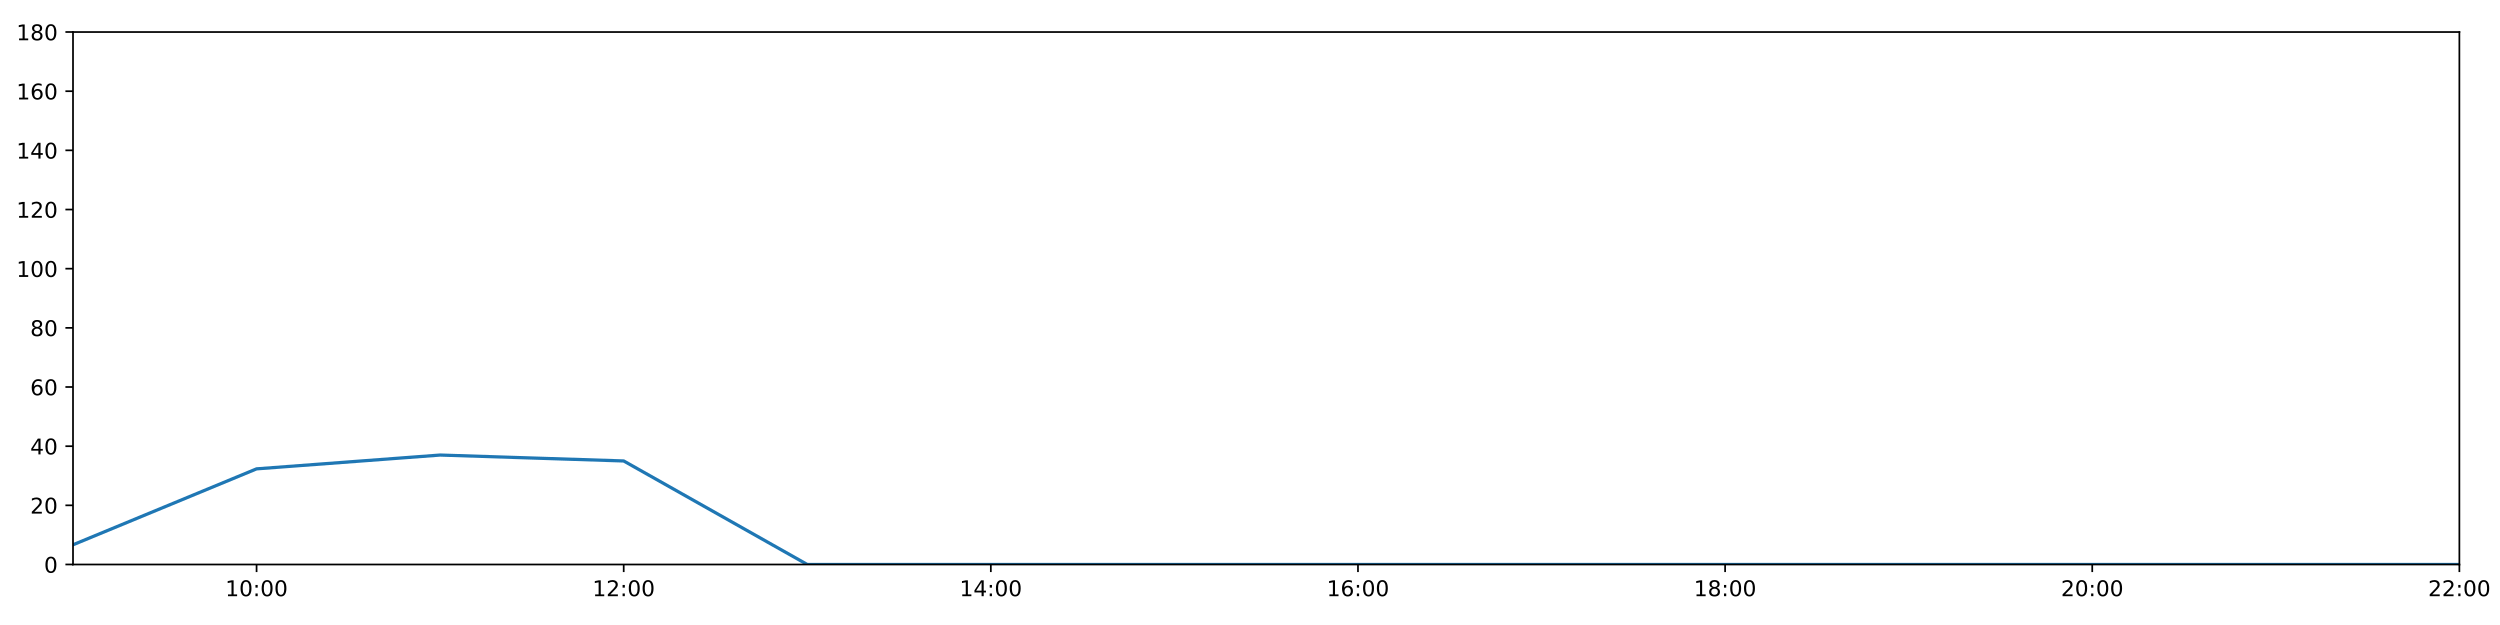
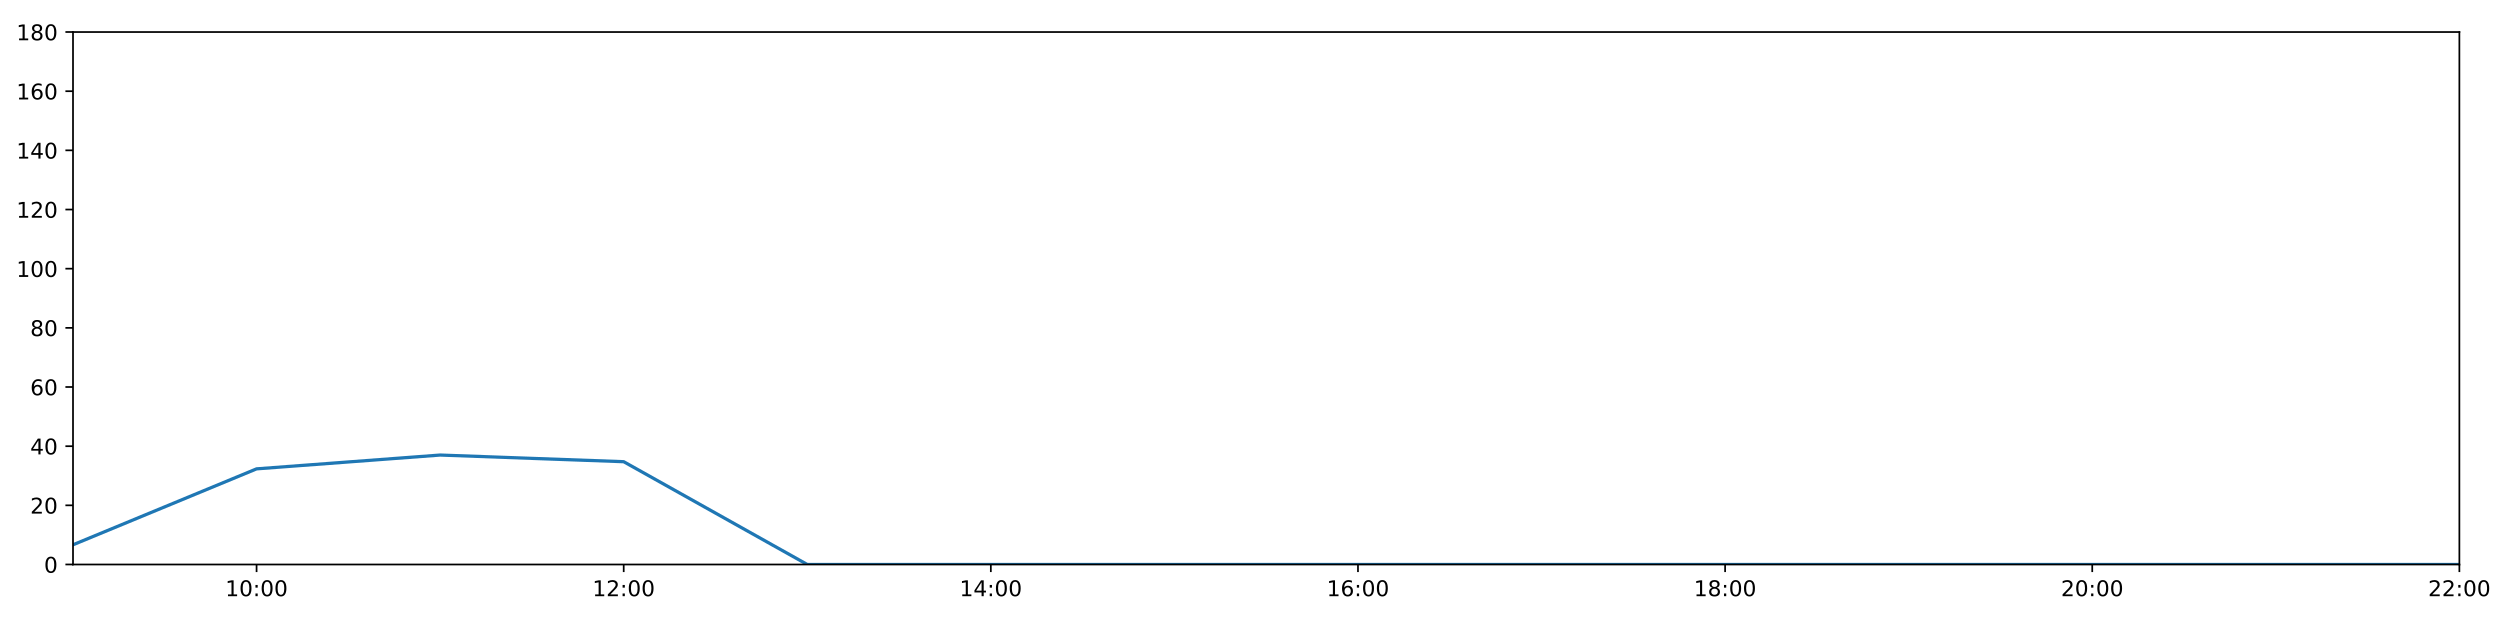
<svg xmlns="http://www.w3.org/2000/svg" xmlns:xlink="http://www.w3.org/1999/xlink" height="288pt" version="1.1" viewBox="0 0 1152 288" width="1152pt">
  <defs>
    <style type="text/css">
*{stroke-linecap:butt;stroke-linejoin:round;}
  </style>
  </defs>
  <g id="figure_1">
    <g id="patch_1">
      <path d="M 0 288  L 1152 288  L 1152 0  L 0 0  z " style="fill:#ffffff;" />
    </g>
    <g id="axes_1">
      <g id="patch_2">
        <path d="M 33.64 260.12  L 1133.28 260.12  L 1133.28 14.76  L 33.64 14.76  z " style="fill:#ffffff;" />
      </g>
      <g id="matplotlib.axis_1">
        <g id="xtick_1">
          <g id="line2d_1">
            <defs>
-               <path d="M 0 0  L 0 3.5  " id="m81e295abbe" style="stroke:#000000;stroke-width:0.8;" />
-             </defs>
-             <g>
-               <use style="stroke:#000000;stroke-width:0.8;" x="118.228" xlink:href="#m81e295abbe" y="260.12" />
+               <path d="M 0 0  L 0 3.5  " id="mb257335b45" style="stroke:#000000;stroke-width:0.8;" />
+             </defs>
+             <g>
+               <use style="stroke:#000000;stroke-width:0.8;" x="118.228" xlink:href="#mb257335b45" y="260.12" />
            </g>
          </g>
          <g id="text_1">
            <defs>
              <path d="M 12.406 8.297  L 28.516 8.297  L 28.516 63.922  L 10.984 60.406  L 10.984 69.391  L 28.422 72.906  L 38.281 72.906  L 38.281 8.297  L 54.391 8.297  L 54.391 0  L 12.406 0  z " id="DejaVuSans-49" />
              <path d="M 31.781 66.406  Q 24.172 66.406 20.328 58.906  Q 16.5 51.422 16.5 36.375  Q 16.5 21.391 20.328 13.891  Q 24.172 6.391 31.781 6.391  Q 39.453 6.391 43.281 13.891  Q 47.125 21.391 47.125 36.375  Q 47.125 51.422 43.281 58.906  Q 39.453 66.406 31.781 66.406  z M 31.781 74.219  Q 44.047 74.219 50.516 64.516  Q 56.984 54.828 56.984 36.375  Q 56.984 17.969 50.516 8.266  Q 44.047 -1.422 31.781 -1.422  Q 19.531 -1.422 13.062 8.266  Q 6.594 17.969 6.594 36.375  Q 6.594 54.828 13.062 64.516  Q 19.531 74.219 31.781 74.219  z " id="DejaVuSans-48" />
              <path d="M 11.719 12.406  L 22.016 12.406  L 22.016 0  L 11.719 0  z M 11.719 51.703  L 22.016 51.703  L 22.016 39.312  L 11.719 39.312  z " id="DejaVuSans-58" />
            </defs>
            <g transform="translate(103.8183 274.7184)scale(0.1 -0.1)">
              <use xlink:href="#DejaVuSans-49" />
              <use x="63.623" xlink:href="#DejaVuSans-48" />
              <use x="127.246" xlink:href="#DejaVuSans-58" />
              <use x="160.938" xlink:href="#DejaVuSans-48" />
              <use x="224.561" xlink:href="#DejaVuSans-48" />
            </g>
          </g>
        </g>
        <g id="xtick_2">
          <g id="line2d_2">
            <g>
-               <use style="stroke:#000000;stroke-width:0.8;" x="287.403" xlink:href="#m81e295abbe" y="260.12" />
+               <use style="stroke:#000000;stroke-width:0.8;" x="287.403" xlink:href="#mb257335b45" y="260.12" />
            </g>
          </g>
          <g id="text_2">
            <defs>
              <path d="M 19.188 8.297  L 53.609 8.297  L 53.609 0  L 7.328 0  L 7.328 8.297  Q 12.938 14.109 22.625 23.891  Q 32.328 33.688 34.812 36.531  Q 39.547 41.844 41.422 45.531  Q 43.312 49.219 43.312 52.781  Q 43.312 58.594 39.234 62.25  Q 35.156 65.922 28.609 65.922  Q 23.969 65.922 18.812 64.312  Q 13.672 62.703 7.812 59.422  L 7.812 69.391  Q 13.766 71.781 18.938 73  Q 24.125 74.219 28.422 74.219  Q 39.75 74.219 46.484 68.547  Q 53.219 62.891 53.219 53.422  Q 53.219 48.922 51.531 44.891  Q 49.859 40.875 45.406 35.406  Q 44.188 33.984 37.641 27.219  Q 31.109 20.453 19.188 8.297  z " id="DejaVuSans-50" />
            </defs>
            <g transform="translate(272.9937 274.7184)scale(0.1 -0.1)">
              <use xlink:href="#DejaVuSans-49" />
              <use x="63.623" xlink:href="#DejaVuSans-50" />
              <use x="127.246" xlink:href="#DejaVuSans-58" />
              <use x="160.938" xlink:href="#DejaVuSans-48" />
              <use x="224.561" xlink:href="#DejaVuSans-48" />
            </g>
          </g>
        </g>
        <g id="xtick_3">
          <g id="line2d_3">
            <g>
-               <use style="stroke:#000000;stroke-width:0.8;" x="456.578" xlink:href="#m81e295abbe" y="260.12" />
+               <use style="stroke:#000000;stroke-width:0.8;" x="456.578" xlink:href="#mb257335b45" y="260.12" />
            </g>
          </g>
          <g id="text_3">
            <defs>
              <path d="M 37.797 64.312  L 12.891 25.391  L 37.797 25.391  z M 35.203 72.906  L 47.609 72.906  L 47.609 25.391  L 58.016 25.391  L 58.016 17.188  L 47.609 17.188  L 47.609 0  L 37.797 0  L 37.797 17.188  L 4.891 17.188  L 4.891 26.703  z " id="DejaVuSans-52" />
            </defs>
            <g transform="translate(442.1691 274.7184)scale(0.1 -0.1)">
              <use xlink:href="#DejaVuSans-49" />
              <use x="63.623" xlink:href="#DejaVuSans-52" />
              <use x="127.246" xlink:href="#DejaVuSans-58" />
              <use x="160.938" xlink:href="#DejaVuSans-48" />
              <use x="224.561" xlink:href="#DejaVuSans-48" />
            </g>
          </g>
        </g>
        <g id="xtick_4">
          <g id="line2d_4">
            <g>
-               <use style="stroke:#000000;stroke-width:0.8;" x="625.754" xlink:href="#m81e295abbe" y="260.12" />
+               <use style="stroke:#000000;stroke-width:0.8;" x="625.754" xlink:href="#mb257335b45" y="260.12" />
            </g>
          </g>
          <g id="text_4">
            <defs>
              <path d="M 33.016 40.375  Q 26.375 40.375 22.484 35.828  Q 18.609 31.297 18.609 23.391  Q 18.609 15.531 22.484 10.953  Q 26.375 6.391 33.016 6.391  Q 39.656 6.391 43.531 10.953  Q 47.406 15.531 47.406 23.391  Q 47.406 31.297 43.531 35.828  Q 39.656 40.375 33.016 40.375  z M 52.594 71.297  L 52.594 62.312  Q 48.875 64.062 45.094 64.984  Q 41.312 65.922 37.594 65.922  Q 27.828 65.922 22.672 59.328  Q 17.531 52.734 16.797 39.406  Q 19.672 43.656 24.016 45.922  Q 28.375 48.188 33.594 48.188  Q 44.578 48.188 50.953 41.516  Q 57.328 34.859 57.328 23.391  Q 57.328 12.156 50.688 5.359  Q 44.047 -1.422 33.016 -1.422  Q 20.359 -1.422 13.672 8.266  Q 6.984 17.969 6.984 36.375  Q 6.984 53.656 15.188 63.938  Q 23.391 74.219 37.203 74.219  Q 40.922 74.219 44.703 73.484  Q 48.484 72.75 52.594 71.297  z " id="DejaVuSans-54" />
            </defs>
            <g transform="translate(611.3445 274.7184)scale(0.1 -0.1)">
              <use xlink:href="#DejaVuSans-49" />
              <use x="63.623" xlink:href="#DejaVuSans-54" />
              <use x="127.246" xlink:href="#DejaVuSans-58" />
              <use x="160.938" xlink:href="#DejaVuSans-48" />
              <use x="224.561" xlink:href="#DejaVuSans-48" />
            </g>
          </g>
        </g>
        <g id="xtick_5">
          <g id="line2d_5">
            <g>
-               <use style="stroke:#000000;stroke-width:0.8;" x="794.929" xlink:href="#m81e295abbe" y="260.12" />
+               <use style="stroke:#000000;stroke-width:0.8;" x="794.929" xlink:href="#mb257335b45" y="260.12" />
            </g>
          </g>
          <g id="text_5">
            <defs>
              <path d="M 31.781 34.625  Q 24.75 34.625 20.719 30.859  Q 16.703 27.094 16.703 20.516  Q 16.703 13.922 20.719 10.156  Q 24.75 6.391 31.781 6.391  Q 38.812 6.391 42.859 10.172  Q 46.922 13.969 46.922 20.516  Q 46.922 27.094 42.891 30.859  Q 38.875 34.625 31.781 34.625  z M 21.922 38.812  Q 15.578 40.375 12.031 44.719  Q 8.5 49.078 8.5 55.328  Q 8.5 64.062 14.719 69.141  Q 20.953 74.219 31.781 74.219  Q 42.672 74.219 48.875 69.141  Q 55.078 64.062 55.078 55.328  Q 55.078 49.078 51.531 44.719  Q 48 40.375 41.703 38.812  Q 48.828 37.156 52.797 32.312  Q 56.781 27.484 56.781 20.516  Q 56.781 9.906 50.312 4.234  Q 43.844 -1.422 31.781 -1.422  Q 19.734 -1.422 13.25 4.234  Q 6.781 9.906 6.781 20.516  Q 6.781 27.484 10.781 32.312  Q 14.797 37.156 21.922 38.812  z M 18.312 54.391  Q 18.312 48.734 21.844 45.562  Q 25.391 42.391 31.781 42.391  Q 38.141 42.391 41.719 45.562  Q 45.312 48.734 45.312 54.391  Q 45.312 60.062 41.719 63.234  Q 38.141 66.406 31.781 66.406  Q 25.391 66.406 21.844 63.234  Q 18.312 60.062 18.312 54.391  z " id="DejaVuSans-56" />
            </defs>
            <g transform="translate(780.5199 274.7184)scale(0.1 -0.1)">
              <use xlink:href="#DejaVuSans-49" />
              <use x="63.623" xlink:href="#DejaVuSans-56" />
              <use x="127.246" xlink:href="#DejaVuSans-58" />
              <use x="160.938" xlink:href="#DejaVuSans-48" />
              <use x="224.561" xlink:href="#DejaVuSans-48" />
            </g>
          </g>
        </g>
        <g id="xtick_6">
          <g id="line2d_6">
            <g>
-               <use style="stroke:#000000;stroke-width:0.8;" x="964.105" xlink:href="#m81e295abbe" y="260.12" />
+               <use style="stroke:#000000;stroke-width:0.8;" x="964.105" xlink:href="#mb257335b45" y="260.12" />
            </g>
          </g>
          <g id="text_6">
            <g transform="translate(949.6952 274.7184)scale(0.1 -0.1)">
              <use xlink:href="#DejaVuSans-50" />
              <use x="63.623" xlink:href="#DejaVuSans-48" />
              <use x="127.246" xlink:href="#DejaVuSans-58" />
              <use x="160.938" xlink:href="#DejaVuSans-48" />
              <use x="224.561" xlink:href="#DejaVuSans-48" />
            </g>
          </g>
        </g>
        <g id="xtick_7">
          <g id="line2d_7">
            <g>
-               <use style="stroke:#000000;stroke-width:0.8;" x="1133.28" xlink:href="#m81e295abbe" y="260.12" />
+               <use style="stroke:#000000;stroke-width:0.8;" x="1133.28" xlink:href="#mb257335b45" y="260.12" />
            </g>
          </g>
          <g id="text_7">
            <g transform="translate(1118.871 274.7184)scale(0.1 -0.1)">
              <use xlink:href="#DejaVuSans-50" />
              <use x="63.623" xlink:href="#DejaVuSans-50" />
              <use x="127.246" xlink:href="#DejaVuSans-58" />
              <use x="160.938" xlink:href="#DejaVuSans-48" />
              <use x="224.561" xlink:href="#DejaVuSans-48" />
            </g>
          </g>
        </g>
      </g>
      <g id="matplotlib.axis_2">
        <g id="ytick_1">
          <g id="line2d_8">
            <defs>
-               <path d="M 0 0  L -3.5 0  " id="m24501ed591" style="stroke:#000000;stroke-width:0.8;" />
-             </defs>
-             <g>
-               <use style="stroke:#000000;stroke-width:0.8;" x="33.64" xlink:href="#m24501ed591" y="260.12" />
+               <path d="M 0 0  L -3.5 0  " id="m5b275559f5" style="stroke:#000000;stroke-width:0.8;" />
+             </defs>
+             <g>
+               <use style="stroke:#000000;stroke-width:0.8;" x="33.64" xlink:href="#m5b275559f5" y="260.12" />
            </g>
          </g>
          <g id="text_8">
            <g transform="translate(20.2775 263.9192)scale(0.1 -0.1)">
              <use xlink:href="#DejaVuSans-48" />
            </g>
          </g>
        </g>
        <g id="ytick_2">
          <g id="line2d_9">
            <g>
-               <use style="stroke:#000000;stroke-width:0.8;" x="33.64" xlink:href="#m24501ed591" y="232.858" />
+               <use style="stroke:#000000;stroke-width:0.8;" x="33.64" xlink:href="#m5b275559f5" y="232.858" />
            </g>
          </g>
          <g id="text_9">
            <g transform="translate(13.915 236.657)scale(0.1 -0.1)">
              <use xlink:href="#DejaVuSans-50" />
              <use x="63.623" xlink:href="#DejaVuSans-48" />
            </g>
          </g>
        </g>
        <g id="ytick_3">
          <g id="line2d_10">
            <g>
-               <use style="stroke:#000000;stroke-width:0.8;" x="33.64" xlink:href="#m24501ed591" y="205.596" />
+               <use style="stroke:#000000;stroke-width:0.8;" x="33.64" xlink:href="#m5b275559f5" y="205.596" />
            </g>
          </g>
          <g id="text_10">
            <g transform="translate(13.915 209.3948)scale(0.1 -0.1)">
              <use xlink:href="#DejaVuSans-52" />
              <use x="63.623" xlink:href="#DejaVuSans-48" />
            </g>
          </g>
        </g>
        <g id="ytick_4">
          <g id="line2d_11">
            <g>
-               <use style="stroke:#000000;stroke-width:0.8;" x="33.64" xlink:href="#m24501ed591" y="178.333" />
+               <use style="stroke:#000000;stroke-width:0.8;" x="33.64" xlink:href="#m5b275559f5" y="178.333" />
            </g>
          </g>
          <g id="text_11">
            <g transform="translate(13.915 182.1326)scale(0.1 -0.1)">
              <use xlink:href="#DejaVuSans-54" />
              <use x="63.623" xlink:href="#DejaVuSans-48" />
            </g>
          </g>
        </g>
        <g id="ytick_5">
          <g id="line2d_12">
            <g>
-               <use style="stroke:#000000;stroke-width:0.8;" x="33.64" xlink:href="#m24501ed591" y="151.071" />
+               <use style="stroke:#000000;stroke-width:0.8;" x="33.64" xlink:href="#m5b275559f5" y="151.071" />
            </g>
          </g>
          <g id="text_12">
            <g transform="translate(13.915 154.8703)scale(0.1 -0.1)">
              <use xlink:href="#DejaVuSans-56" />
              <use x="63.623" xlink:href="#DejaVuSans-48" />
            </g>
          </g>
        </g>
        <g id="ytick_6">
          <g id="line2d_13">
            <g>
-               <use style="stroke:#000000;stroke-width:0.8;" x="33.64" xlink:href="#m24501ed591" y="123.809" />
+               <use style="stroke:#000000;stroke-width:0.8;" x="33.64" xlink:href="#m5b275559f5" y="123.809" />
            </g>
          </g>
          <g id="text_13">
            <g transform="translate(7.5525 127.6081)scale(0.1 -0.1)">
              <use xlink:href="#DejaVuSans-49" />
              <use x="63.623" xlink:href="#DejaVuSans-48" />
              <use x="127.246" xlink:href="#DejaVuSans-48" />
            </g>
          </g>
        </g>
        <g id="ytick_7">
          <g id="line2d_14">
            <g>
-               <use style="stroke:#000000;stroke-width:0.8;" x="33.64" xlink:href="#m24501ed591" y="96.547" />
+               <use style="stroke:#000000;stroke-width:0.8;" x="33.64" xlink:href="#m5b275559f5" y="96.547" />
            </g>
          </g>
          <g id="text_14">
            <g transform="translate(7.5525 100.3459)scale(0.1 -0.1)">
              <use xlink:href="#DejaVuSans-49" />
              <use x="63.623" xlink:href="#DejaVuSans-50" />
              <use x="127.246" xlink:href="#DejaVuSans-48" />
            </g>
          </g>
        </g>
        <g id="ytick_8">
          <g id="line2d_15">
            <g>
-               <use style="stroke:#000000;stroke-width:0.8;" x="33.64" xlink:href="#m24501ed591" y="69.284" />
+               <use style="stroke:#000000;stroke-width:0.8;" x="33.64" xlink:href="#m5b275559f5" y="69.284" />
            </g>
          </g>
          <g id="text_15">
            <g transform="translate(7.5525 73.08366)scale(0.1 -0.1)">
              <use xlink:href="#DejaVuSans-49" />
              <use x="63.623" xlink:href="#DejaVuSans-52" />
              <use x="127.246" xlink:href="#DejaVuSans-48" />
            </g>
          </g>
        </g>
        <g id="ytick_9">
          <g id="line2d_16">
            <g>
-               <use style="stroke:#000000;stroke-width:0.8;" x="33.64" xlink:href="#m24501ed591" y="42.022" />
+               <use style="stroke:#000000;stroke-width:0.8;" x="33.64" xlink:href="#m5b275559f5" y="42.022" />
            </g>
          </g>
          <g id="text_16">
            <g transform="translate(7.5525 45.82144)scale(0.1 -0.1)">
              <use xlink:href="#DejaVuSans-49" />
              <use x="63.623" xlink:href="#DejaVuSans-54" />
              <use x="127.246" xlink:href="#DejaVuSans-48" />
            </g>
          </g>
        </g>
        <g id="ytick_10">
          <g id="line2d_17">
            <g>
-               <use style="stroke:#000000;stroke-width:0.8;" x="33.64" xlink:href="#m24501ed591" y="14.76" />
+               <use style="stroke:#000000;stroke-width:0.8;" x="33.64" xlink:href="#m5b275559f5" y="14.76" />
            </g>
          </g>
          <g id="text_17">
            <g transform="translate(7.5525 18.55922)scale(0.1 -0.1)">
              <use xlink:href="#DejaVuSans-49" />
              <use x="63.623" xlink:href="#DejaVuSans-56" />
              <use x="127.246" xlink:href="#DejaVuSans-48" />
            </g>
          </g>
        </g>
      </g>
      <g id="line2d_18">
-         <path clip-path="url(#pd6ff0c5e00)" d="M 33.64 251.033  L 118.228 216.046  L 202.815 209.685  L 287.403 212.411  L 371.991 260.12  L 456.578 260.12  L 541.166 260.12  L 625.754 260.12  L 710.342 260.12  L 794.929 260.12  L 879.517 260.12  L 964.105 260.12  L 1048.692 260.12  L 1133.28 260.12  " style="fill:none;stroke:#1f77b4;stroke-linecap:square;stroke-width:1.5;" />
+         <path clip-path="url(#p8678bb6662)" d="M 33.64 251.033  L 118.228 216.046  L 202.815 209.685  L 287.403 212.752  L 371.991 260.12  L 456.578 260.12  L 541.166 260.12  L 625.754 260.12  L 710.342 260.12  L 794.929 260.12  L 879.517 260.12  L 964.105 260.12  L 1048.692 260.12  L 1133.28 260.12  " style="fill:none;stroke:#1f77b4;stroke-linecap:square;stroke-width:1.5;" />
      </g>
      <g id="patch_3">
        <path d="M 33.64 260.12  L 33.64 14.76  " style="fill:none;stroke:#000000;stroke-linecap:square;stroke-linejoin:miter;stroke-width:0.8;" />
      </g>
      <g id="patch_4">
        <path d="M 1133.28 260.12  L 1133.28 14.76  " style="fill:none;stroke:#000000;stroke-linecap:square;stroke-linejoin:miter;stroke-width:0.8;" />
      </g>
      <g id="patch_5">
        <path d="M 33.64 260.12  L 1133.28 260.12  " style="fill:none;stroke:#000000;stroke-linecap:square;stroke-linejoin:miter;stroke-width:0.8;" />
      </g>
      <g id="patch_6">
        <path d="M 33.64 14.76  L 1133.28 14.76  " style="fill:none;stroke:#000000;stroke-linecap:square;stroke-linejoin:miter;stroke-width:0.8;" />
      </g>
    </g>
  </g>
  <defs>
-     <clipPath id="pd6ff0c5e00">
+     <clipPath id="p8678bb6662">
      <rect height="245.36" width="1099.64" x="33.64" y="14.76" />
    </clipPath>
  </defs>
</svg>
